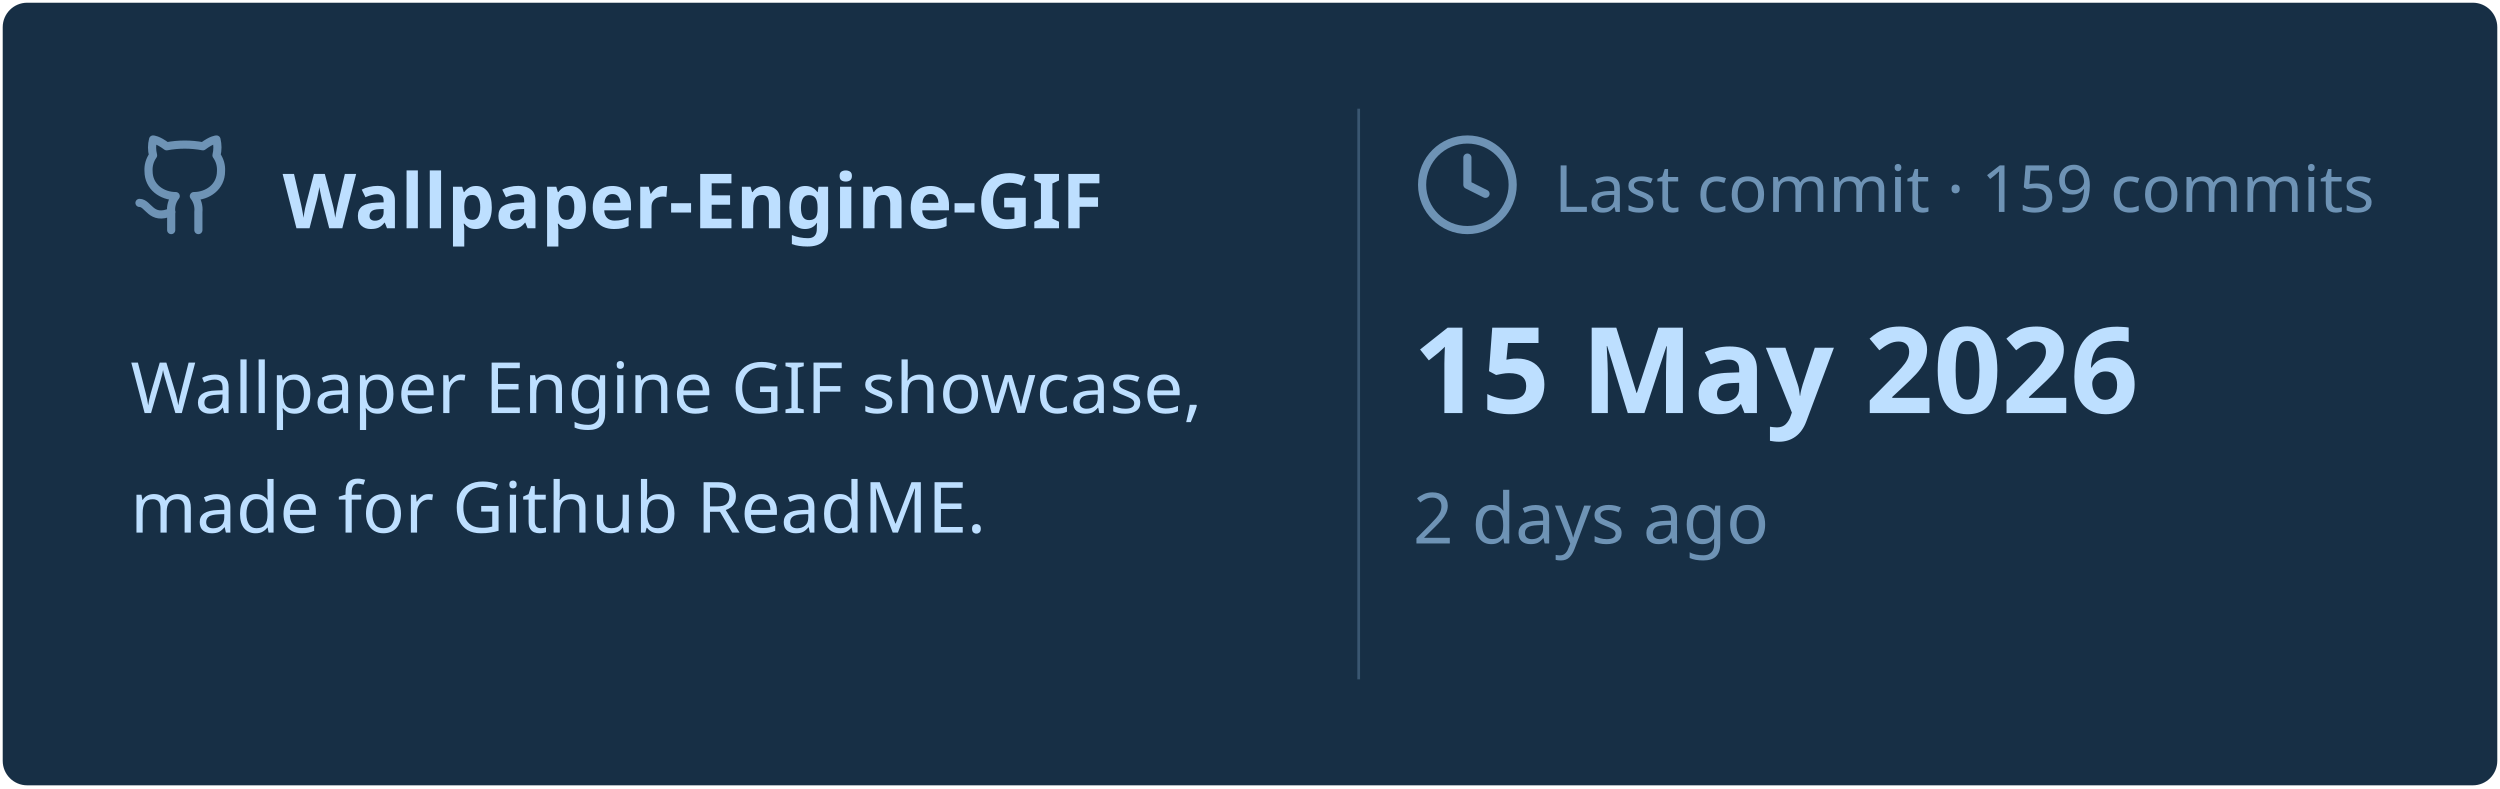
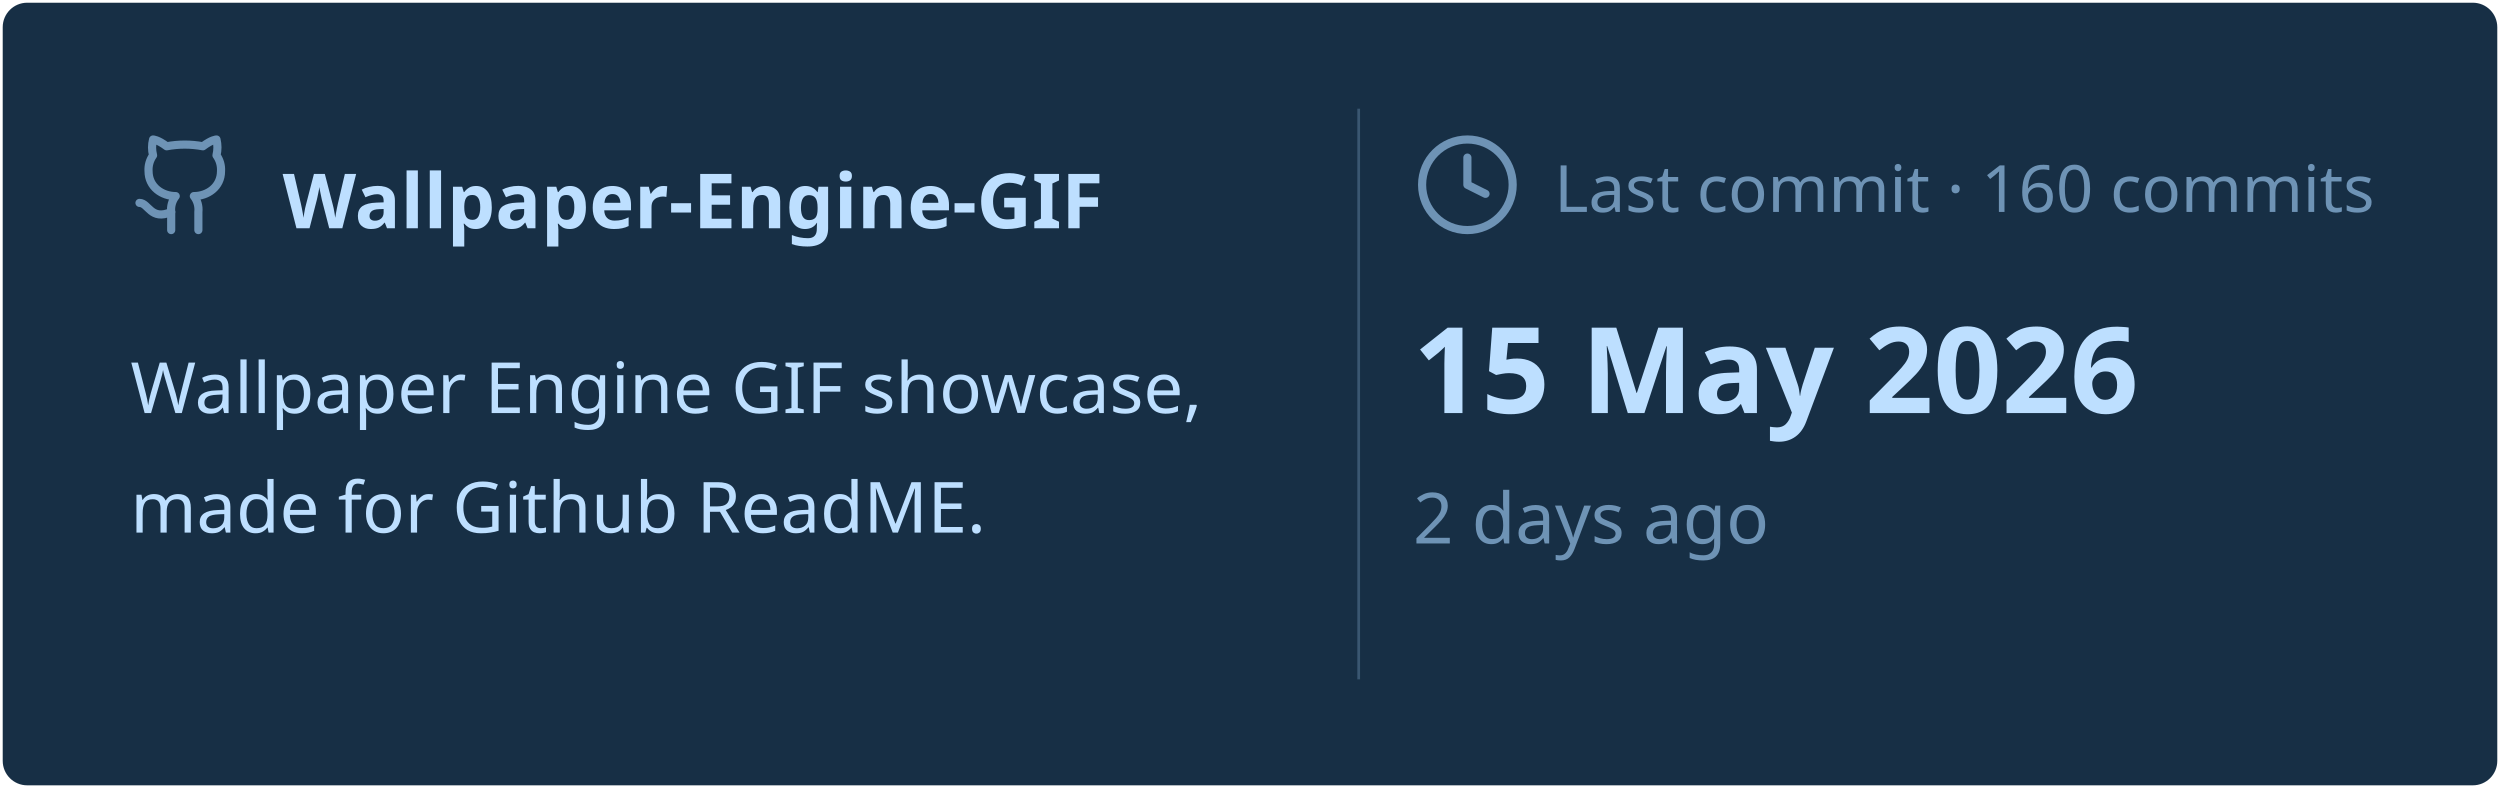
<svg xmlns="http://www.w3.org/2000/svg" viewBox="0 0 460 145" width="460px" height="145px">
  <rect stroke="#000000" stroke-opacity="0" fill="#172F45" rx="4.5" x="0.5" y="0.5" width="459" height="144" />
  <g transform="translate(24, 42)">
    <svg x="0" y="-18" width="20" height="20" viewBox="0 0 24 24" fill="none" stroke="#6E93B5" stroke-width="1.8" stroke-linecap="round" stroke-linejoin="round">
      <path d="M15 22v-4a4.8 4.8 0 0 0-1-3.5c3 0 6-2 6-5.5.08-1.25-.27-2.48-1-3.5.28-1.15.28-2.35 0-3.5 0 0-1 0-3 1.5-2.64-.5-5.36-.5-8 0C6 2 5 2 5 2c-.3 1.15-.3 2.35 0 3.5A5.403 5.403 0 0 0 4 9c0 3.5 3 5.5 6 5.5-.39.49-.68 1.05-.85 1.65-.17.6-.22 1.23-.15 1.85v4" />
      <path d="M9 18c-4.51 2-5-2-7-2" />
    </svg>
    <text x="28" y="0" font-family="&quot;Segoe UI&quot;, Ubuntu, sans-serif" font-size="14" font-weight="700" fill="#BDDFFF">Wallpaper-Engine-GIF</text>
  </g>
  <text x="24" y="76" font-family="&quot;Segoe UI&quot;, Ubuntu, sans-serif" font-size="13" font-weight="400" fill="#BDDFFF">Wallpaper Engine GIF showcase,</text>
  <text x="24" y="98" font-family="&quot;Segoe UI&quot;, Ubuntu, sans-serif" font-size="13" font-weight="400" fill="#BDDFFF">made for Github ReadME.</text>
  <line x1="250" y1="20" x2="250" y2="125" stroke="#6E93B5" stroke-width="0.5" stroke-opacity="0.4" />
  <svg x="260" y="24" width="20" height="20" viewBox="0 0 24 24" fill="none" stroke="#6E93B5" stroke-width="1.8" stroke-linecap="round" stroke-linejoin="round">
    <circle cx="12" cy="12" r="10" />
    <polyline points="12 6 12 12 16 14" />
  </svg>
-   <text x="286" y="39" font-family="&quot;Segoe UI&quot;, Ubuntu, sans-serif" font-size="12" font-weight="400" fill="#6E93B5">Last commit · 159 commits</text>
+   <text x="286" y="39" font-family="&quot;Segoe UI&quot;, Ubuntu, sans-serif" font-size="12" font-weight="400" fill="#6E93B5">Last commit · 160 commits</text>
  <text x="260" y="76" font-family="&quot;Segoe UI&quot;, Ubuntu, sans-serif" font-size="22" font-weight="700" fill="#BDDFFF">15 May 2026</text>
  <text x="260" y="100" font-family="&quot;Segoe UI&quot;, Ubuntu, sans-serif" font-size="13" font-weight="400" fill="#6E93B5">2 days ago</text>
</svg>
